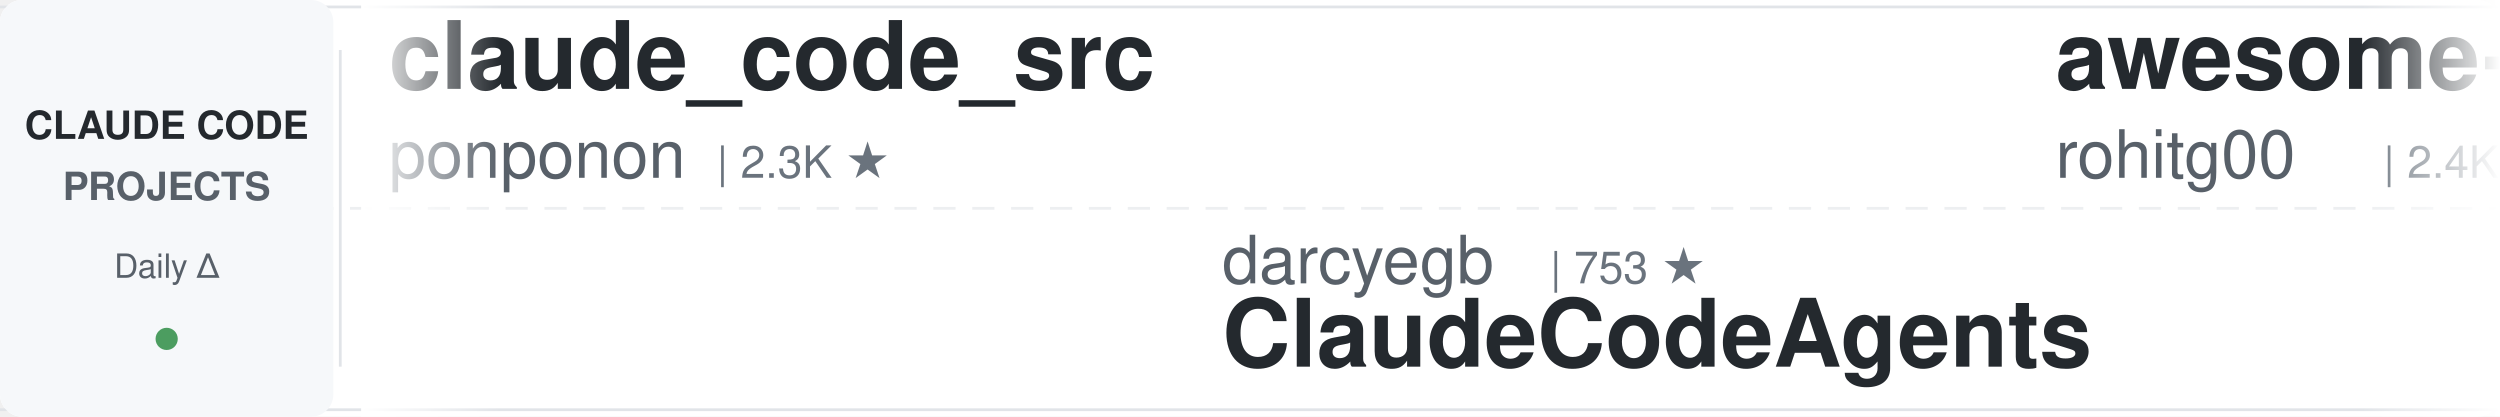
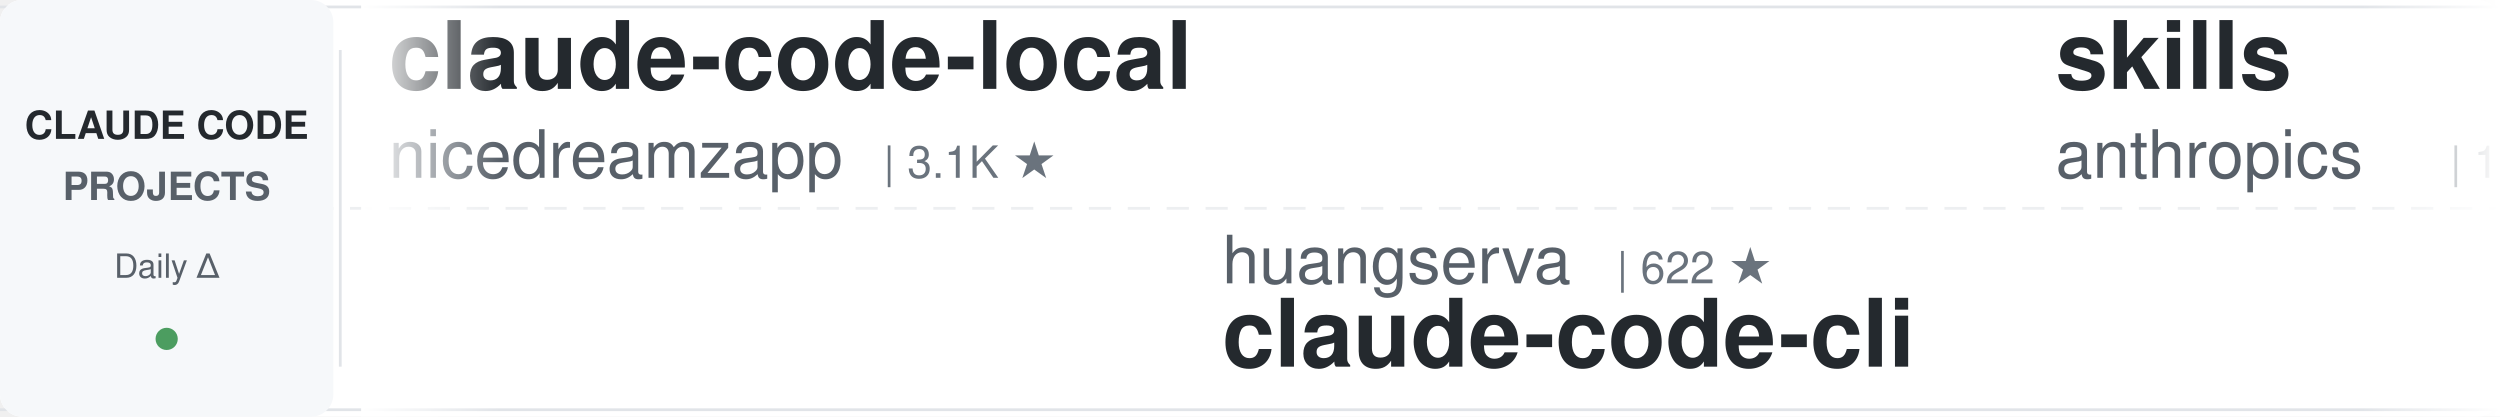
<svg xmlns="http://www.w3.org/2000/svg" width="900" height="150">
  <defs>
    <linearGradient id="leftFade" x1="0%" y1="0%" x2="100%" y2="0%">
      <stop offset="0%" style="stop-color:#ffffff;stop-opacity:1" />
      <stop offset="100%" style="stop-color:#ffffff;stop-opacity:0" />
    </linearGradient>
    <linearGradient id="rightFade" x1="0%" y1="0%" x2="100%" y2="0%">
      <stop offset="0%" style="stop-color:#ffffff;stop-opacity:0" />
      <stop offset="100%" style="stop-color:#ffffff;stop-opacity:1" />
    </linearGradient>
  </defs>
  <rect width="900" height="150" fill="#ffffff" rx="8" />
  <rect x="0" y="2" width="900" height="1" fill="#e1e4e8" />
  <rect x="0" y="147" width="900" height="1" fill="#e1e4e8" />
  <line x1="0" y1="75" x2="900" y2="75" stroke="#e1e4e8" stroke-width="1" stroke-dasharray="8 6" opacity="0.6" />
  <rect x="0" y="0" width="120" height="150" fill="#f6f8fa" rx="8" />
  <text x="60" y="50" font-family="-apple-system, BlinkMacSystemFont, 'Segoe UI', Helvetica, Arial, sans-serif" font-size="14" font-weight="600" fill="#24292e" text-anchor="middle">CLAUDE CODE</text>
  <text x="60" y="72" font-family="-apple-system, BlinkMacSystemFont, 'Segoe UI', Helvetica, Arial, sans-serif" font-size="14" font-weight="600" fill="#586069" text-anchor="middle">PROJECTS</text>
  <text x="60" y="100" font-family="-apple-system, BlinkMacSystemFont, 'Segoe UI', Helvetica, Arial, sans-serif" font-size="12" font-weight="500" fill="#586069" text-anchor="middle">Daily Δ</text>
  <circle cx="60" cy="122" r="4" fill="#22863a" opacity="0.8" />
  <rect x="122" y="18" width="1" height="114" fill="#e1e4e8" />
  <clipPath id="tickerClip">
    <rect x="130" y="0" width="770" height="150" />
  </clipPath>
  <g clip-path="url(#tickerClip)">
    <g id="tickerItems">
      <animateTransform attributeName="transform" attributeType="XML" type="translate" from="0 0" to="-3000 0" dur="54s" repeatCount="indefinite" />
      <g transform="translate(0, 0)">
-         <text x="140" y="32" font-family="-apple-system, BlinkMacSystemFont, 'Segoe UI', Helvetica, Arial, sans-serif" font-size="34" font-weight="600" fill="#24292e">claude_code_src</text>
-         <text x="140" y="64" font-family="-apple-system, BlinkMacSystemFont, 'Segoe UI', Helvetica, Arial, sans-serif" font-size="24" font-weight="400" fill="#586069">ponponon</text>
-         <text x="258" y="64" font-family="-apple-system, BlinkMacSystemFont, 'Segoe UI', Helvetica, Arial, sans-serif" font-size="16" font-weight="500" fill="#6a737d">| 2.3K ★</text>
+         <text x="140" y="32" font-family="-apple-system, BlinkMacSystemFont, 'Segoe UI', Helvetica, Arial, sans-serif" font-size="34" font-weight="600" fill="#24292e">claude-code-local</text>
+         <text x="140" y="64" font-family="-apple-system, BlinkMacSystemFont, 'Segoe UI', Helvetica, Arial, sans-serif" font-size="24" font-weight="400" fill="#586069">nicedreamzapp</text>
+         <text x="318" y="64" font-family="-apple-system, BlinkMacSystemFont, 'Segoe UI', Helvetica, Arial, sans-serif" font-size="16" font-weight="500" fill="#6a737d">| 3.1K ★</text>
      </g>
      <g transform="translate(300, 0)">
-         <text x="140" y="102" font-family="-apple-system, BlinkMacSystemFont, 'Segoe UI', Helvetica, Arial, sans-serif" font-size="24" font-weight="400" fill="#586069">darcyegb</text>
-         <text x="258" y="102" font-family="-apple-system, BlinkMacSystemFont, 'Segoe UI', Helvetica, Arial, sans-serif" font-size="16" font-weight="500" fill="#6a737d">| 753 ★</text>
-         <text x="140" y="132" font-family="-apple-system, BlinkMacSystemFont, 'Segoe UI', Helvetica, Arial, sans-serif" font-size="34" font-weight="600" fill="#24292e">ClaudeCodeAgents</text>
+         <text x="140" y="102" font-family="-apple-system, BlinkMacSystemFont, 'Segoe UI', Helvetica, Arial, sans-serif" font-size="24" font-weight="400" fill="#586069">huangserva</text>
+         <text x="282" y="102" font-family="-apple-system, BlinkMacSystemFont, 'Segoe UI', Helvetica, Arial, sans-serif" font-size="16" font-weight="500" fill="#6a737d">| 622 ★</text>
+         <text x="140" y="132" font-family="-apple-system, BlinkMacSystemFont, 'Segoe UI', Helvetica, Arial, sans-serif" font-size="34" font-weight="600" fill="#24292e">claude-code-cli</text>
      </g>
      <g transform="translate(600, 0)">
-         <text x="140" y="32" font-family="-apple-system, BlinkMacSystemFont, 'Segoe UI', Helvetica, Arial, sans-serif" font-size="34" font-weight="600" fill="#24292e">awesome-claude-code-tool...</text>
-         <text x="140" y="64" font-family="-apple-system, BlinkMacSystemFont, 'Segoe UI', Helvetica, Arial, sans-serif" font-size="24" font-weight="400" fill="#586069">rohitg00</text>
-         <text x="258" y="64" font-family="-apple-system, BlinkMacSystemFont, 'Segoe UI', Helvetica, Arial, sans-serif" font-size="16" font-weight="500" fill="#6a737d">| 2.4K ★</text>
+         <text x="140" y="32" font-family="-apple-system, BlinkMacSystemFont, 'Segoe UI', Helvetica, Arial, sans-serif" font-size="34" font-weight="600" fill="#24292e">skills</text>
+         <text x="140" y="64" font-family="-apple-system, BlinkMacSystemFont, 'Segoe UI', Helvetica, Arial, sans-serif" font-size="24" font-weight="400" fill="#586069">anthropics</text>
+         <text x="282" y="64" font-family="-apple-system, BlinkMacSystemFont, 'Segoe UI', Helvetica, Arial, sans-serif" font-size="16" font-weight="500" fill="#6a737d">| 166.1K ★</text>
      </g>
      <g transform="translate(900, 0)">
-         <text x="140" y="102" font-family="-apple-system, BlinkMacSystemFont, 'Segoe UI', Helvetica, Arial, sans-serif" font-size="24" font-weight="400" fill="#586069">AprilNEA</text>
-         <text x="258" y="102" font-family="-apple-system, BlinkMacSystemFont, 'Segoe UI', Helvetica, Arial, sans-serif" font-size="16" font-weight="500" fill="#6a737d">| 394 ★</text>
-         <text x="140" y="132" font-family="-apple-system, BlinkMacSystemFont, 'Segoe UI', Helvetica, Arial, sans-serif" font-size="34" font-weight="600" fill="#24292e">claude-code-source</text>
+         <text x="140" y="102" font-family="-apple-system, BlinkMacSystemFont, 'Segoe UI', Helvetica, Arial, sans-serif" font-size="24" font-weight="400" fill="#586069">ponponon</text>
+         <text x="258" y="102" font-family="-apple-system, BlinkMacSystemFont, 'Segoe UI', Helvetica, Arial, sans-serif" font-size="16" font-weight="500" fill="#6a737d">| 2.3K ★</text>
+         <text x="140" y="132" font-family="-apple-system, BlinkMacSystemFont, 'Segoe UI', Helvetica, Arial, sans-serif" font-size="34" font-weight="600" fill="#24292e">claude_code_src</text>
      </g>
      <g transform="translate(1200, 0)">
-         <text x="140" y="32" font-family="-apple-system, BlinkMacSystemFont, 'Segoe UI', Helvetica, Arial, sans-serif" font-size="34" font-weight="600" fill="#24292e">my-claude-code-setup</text>
-         <text x="140" y="64" font-family="-apple-system, BlinkMacSystemFont, 'Segoe UI', Helvetica, Arial, sans-serif" font-size="24" font-weight="400" fill="#586069">centminmod</text>
-         <text x="282" y="64" font-family="-apple-system, BlinkMacSystemFont, 'Segoe UI', Helvetica, Arial, sans-serif" font-size="16" font-weight="500" fill="#6a737d">| 2.5K ★</text>
+         <text x="140" y="32" font-family="-apple-system, BlinkMacSystemFont, 'Segoe UI', Helvetica, Arial, sans-serif" font-size="34" font-weight="600" fill="#24292e">claude-code-security-rev...</text>
+         <text x="140" y="64" font-family="-apple-system, BlinkMacSystemFont, 'Segoe UI', Helvetica, Arial, sans-serif" font-size="24" font-weight="400" fill="#586069">anthropics</text>
+         <text x="282" y="64" font-family="-apple-system, BlinkMacSystemFont, 'Segoe UI', Helvetica, Arial, sans-serif" font-size="16" font-weight="500" fill="#6a737d">| 5.7K ★</text>
      </g>
      <g transform="translate(1500, 0)">
-         <text x="140" y="102" font-family="-apple-system, BlinkMacSystemFont, 'Segoe UI', Helvetica, Arial, sans-serif" font-size="24" font-weight="400" fill="#586069">Alishahryar1</text>
-         <text x="306" y="102" font-family="-apple-system, BlinkMacSystemFont, 'Segoe UI', Helvetica, Arial, sans-serif" font-size="16" font-weight="500" fill="#6a737d">| 44.1K ★</text>
-         <text x="140" y="132" font-family="-apple-system, BlinkMacSystemFont, 'Segoe UI', Helvetica, Arial, sans-serif" font-size="34" font-weight="600" fill="#24292e">free-claude-code</text>
+         <text x="140" y="102" font-family="-apple-system, BlinkMacSystemFont, 'Segoe UI', Helvetica, Arial, sans-serif" font-size="24" font-weight="400" fill="#586069">edmund-io</text>
+         <text x="270" y="102" font-family="-apple-system, BlinkMacSystemFont, 'Segoe UI', Helvetica, Arial, sans-serif" font-size="16" font-weight="500" fill="#6a737d">| 1.5K ★</text>
+         <text x="140" y="132" font-family="-apple-system, BlinkMacSystemFont, 'Segoe UI', Helvetica, Arial, sans-serif" font-size="34" font-weight="600" fill="#24292e">edmunds-claude-code</text>
      </g>
      <g transform="translate(1800, 0)">
-         <text x="140" y="32" font-family="-apple-system, BlinkMacSystemFont, 'Segoe UI', Helvetica, Arial, sans-serif" font-size="34" font-weight="600" fill="#24292e">claude-code-system-promp...</text>
-         <text x="140" y="64" font-family="-apple-system, BlinkMacSystemFont, 'Segoe UI', Helvetica, Arial, sans-serif" font-size="24" font-weight="400" fill="#586069">Piebald-AI</text>
-         <text x="282" y="64" font-family="-apple-system, BlinkMacSystemFont, 'Segoe UI', Helvetica, Arial, sans-serif" font-size="16" font-weight="500" fill="#6a737d">| 12.2K ★</text>
+         <text x="140" y="32" font-family="-apple-system, BlinkMacSystemFont, 'Segoe UI', Helvetica, Arial, sans-serif" font-size="34" font-weight="600" fill="#24292e">oh-my-claudecode</text>
+         <text x="140" y="64" font-family="-apple-system, BlinkMacSystemFont, 'Segoe UI', Helvetica, Arial, sans-serif" font-size="24" font-weight="400" fill="#586069">Yeachan-Heo</text>
+         <text x="294" y="64" font-family="-apple-system, BlinkMacSystemFont, 'Segoe UI', Helvetica, Arial, sans-serif" font-size="16" font-weight="500" fill="#6a737d">| 38.3K ★</text>
      </g>
      <g transform="translate(2100, 0)">
-         <text x="140" y="102" font-family="-apple-system, BlinkMacSystemFont, 'Segoe UI', Helvetica, Arial, sans-serif" font-size="24" font-weight="400" fill="#586069">pedrohcgs</text>
-         <text x="270" y="102" font-family="-apple-system, BlinkMacSystemFont, 'Segoe UI', Helvetica, Arial, sans-serif" font-size="16" font-weight="500" fill="#6a737d">| 1.4K ★</text>
-         <text x="140" y="132" font-family="-apple-system, BlinkMacSystemFont, 'Segoe UI', Helvetica, Arial, sans-serif" font-size="34" font-weight="600" fill="#24292e">claude-code-my-workflow</text>
+         <text x="140" y="102" font-family="-apple-system, BlinkMacSystemFont, 'Segoe UI', Helvetica, Arial, sans-serif" font-size="24" font-weight="400" fill="#586069">musistudio</text>
+         <text x="282" y="102" font-family="-apple-system, BlinkMacSystemFont, 'Segoe UI', Helvetica, Arial, sans-serif" font-size="16" font-weight="500" fill="#6a737d">| 36.4K ★</text>
+         <text x="140" y="132" font-family="-apple-system, BlinkMacSystemFont, 'Segoe UI', Helvetica, Arial, sans-serif" font-size="34" font-weight="600" fill="#24292e">claude-code-router</text>
      </g>
      <g transform="translate(2400, 0)">
-         <text x="140" y="32" font-family="-apple-system, BlinkMacSystemFont, 'Segoe UI', Helvetica, Arial, sans-serif" font-size="34" font-weight="600" fill="#24292e">claude-code-tips</text>
-         <text x="140" y="64" font-family="-apple-system, BlinkMacSystemFont, 'Segoe UI', Helvetica, Arial, sans-serif" font-size="24" font-weight="400" fill="#586069">ykdojo</text>
-         <text x="234" y="64" font-family="-apple-system, BlinkMacSystemFont, 'Segoe UI', Helvetica, Arial, sans-serif" font-size="16" font-weight="500" fill="#6a737d">| 9.5K ★</text>
+         <text x="140" y="32" font-family="-apple-system, BlinkMacSystemFont, 'Segoe UI', Helvetica, Arial, sans-serif" font-size="34" font-weight="600" fill="#24292e">ECC</text>
+         <text x="140" y="64" font-family="-apple-system, BlinkMacSystemFont, 'Segoe UI', Helvetica, Arial, sans-serif" font-size="24" font-weight="400" fill="#586069">affaan-m</text>
+         <text x="258" y="64" font-family="-apple-system, BlinkMacSystemFont, 'Segoe UI', Helvetica, Arial, sans-serif" font-size="16" font-weight="500" fill="#6a737d">| 237.4K ★</text>
      </g>
      <g transform="translate(2700, 0)">
-         <text x="140" y="102" font-family="-apple-system, BlinkMacSystemFont, 'Segoe UI', Helvetica, Arial, sans-serif" font-size="24" font-weight="400" fill="#586069">kodu-ai</text>
-         <text x="246" y="102" font-family="-apple-system, BlinkMacSystemFont, 'Segoe UI', Helvetica, Arial, sans-serif" font-size="16" font-weight="500" fill="#6a737d">| 5.2K ★</text>
-         <text x="140" y="132" font-family="-apple-system, BlinkMacSystemFont, 'Segoe UI', Helvetica, Arial, sans-serif" font-size="34" font-weight="600" fill="#24292e">claude-coder</text>
+         <text x="140" y="102" font-family="-apple-system, BlinkMacSystemFont, 'Segoe UI', Helvetica, Arial, sans-serif" font-size="24" font-weight="400" fill="#586069">Donchitos</text>
+         <text x="270" y="102" font-family="-apple-system, BlinkMacSystemFont, 'Segoe UI', Helvetica, Arial, sans-serif" font-size="16" font-weight="500" fill="#6a737d">| 23.6K ★</text>
+         <text x="140" y="132" font-family="-apple-system, BlinkMacSystemFont, 'Segoe UI', Helvetica, Arial, sans-serif" font-size="34" font-weight="600" fill="#24292e">Claude-Code-Game-Studios</text>
      </g>
      <g transform="translate(3000, 0)">
-         <text x="140" y="32" font-family="-apple-system, BlinkMacSystemFont, 'Segoe UI', Helvetica, Arial, sans-serif" font-size="34" font-weight="600" fill="#24292e">claude_code_src</text>
-         <text x="140" y="64" font-family="-apple-system, BlinkMacSystemFont, 'Segoe UI', Helvetica, Arial, sans-serif" font-size="24" font-weight="400" fill="#586069">ponponon</text>
-         <text x="258" y="64" font-family="-apple-system, BlinkMacSystemFont, 'Segoe UI', Helvetica, Arial, sans-serif" font-size="16" font-weight="500" fill="#6a737d">| 2.3K ★</text>
+         <text x="140" y="32" font-family="-apple-system, BlinkMacSystemFont, 'Segoe UI', Helvetica, Arial, sans-serif" font-size="34" font-weight="600" fill="#24292e">claude-code-local</text>
+         <text x="140" y="64" font-family="-apple-system, BlinkMacSystemFont, 'Segoe UI', Helvetica, Arial, sans-serif" font-size="24" font-weight="400" fill="#586069">nicedreamzapp</text>
+         <text x="318" y="64" font-family="-apple-system, BlinkMacSystemFont, 'Segoe UI', Helvetica, Arial, sans-serif" font-size="16" font-weight="500" fill="#6a737d">| 3.1K ★</text>
      </g>
      <g transform="translate(3300, 0)">
-         <text x="140" y="102" font-family="-apple-system, BlinkMacSystemFont, 'Segoe UI', Helvetica, Arial, sans-serif" font-size="24" font-weight="400" fill="#586069">darcyegb</text>
-         <text x="258" y="102" font-family="-apple-system, BlinkMacSystemFont, 'Segoe UI', Helvetica, Arial, sans-serif" font-size="16" font-weight="500" fill="#6a737d">| 753 ★</text>
-         <text x="140" y="132" font-family="-apple-system, BlinkMacSystemFont, 'Segoe UI', Helvetica, Arial, sans-serif" font-size="34" font-weight="600" fill="#24292e">ClaudeCodeAgents</text>
+         <text x="140" y="102" font-family="-apple-system, BlinkMacSystemFont, 'Segoe UI', Helvetica, Arial, sans-serif" font-size="24" font-weight="400" fill="#586069">huangserva</text>
+         <text x="282" y="102" font-family="-apple-system, BlinkMacSystemFont, 'Segoe UI', Helvetica, Arial, sans-serif" font-size="16" font-weight="500" fill="#6a737d">| 622 ★</text>
+         <text x="140" y="132" font-family="-apple-system, BlinkMacSystemFont, 'Segoe UI', Helvetica, Arial, sans-serif" font-size="34" font-weight="600" fill="#24292e">claude-code-cli</text>
      </g>
      <g transform="translate(3600, 0)">
-         <text x="140" y="32" font-family="-apple-system, BlinkMacSystemFont, 'Segoe UI', Helvetica, Arial, sans-serif" font-size="34" font-weight="600" fill="#24292e">awesome-claude-code-tool...</text>
-         <text x="140" y="64" font-family="-apple-system, BlinkMacSystemFont, 'Segoe UI', Helvetica, Arial, sans-serif" font-size="24" font-weight="400" fill="#586069">rohitg00</text>
-         <text x="258" y="64" font-family="-apple-system, BlinkMacSystemFont, 'Segoe UI', Helvetica, Arial, sans-serif" font-size="16" font-weight="500" fill="#6a737d">| 2.4K ★</text>
+         <text x="140" y="32" font-family="-apple-system, BlinkMacSystemFont, 'Segoe UI', Helvetica, Arial, sans-serif" font-size="34" font-weight="600" fill="#24292e">skills</text>
+         <text x="140" y="64" font-family="-apple-system, BlinkMacSystemFont, 'Segoe UI', Helvetica, Arial, sans-serif" font-size="24" font-weight="400" fill="#586069">anthropics</text>
+         <text x="282" y="64" font-family="-apple-system, BlinkMacSystemFont, 'Segoe UI', Helvetica, Arial, sans-serif" font-size="16" font-weight="500" fill="#6a737d">| 166.1K ★</text>
      </g>
      <g transform="translate(3900, 0)">
-         <text x="140" y="102" font-family="-apple-system, BlinkMacSystemFont, 'Segoe UI', Helvetica, Arial, sans-serif" font-size="24" font-weight="400" fill="#586069">AprilNEA</text>
-         <text x="258" y="102" font-family="-apple-system, BlinkMacSystemFont, 'Segoe UI', Helvetica, Arial, sans-serif" font-size="16" font-weight="500" fill="#6a737d">| 394 ★</text>
-         <text x="140" y="132" font-family="-apple-system, BlinkMacSystemFont, 'Segoe UI', Helvetica, Arial, sans-serif" font-size="34" font-weight="600" fill="#24292e">claude-code-source</text>
+         <text x="140" y="102" font-family="-apple-system, BlinkMacSystemFont, 'Segoe UI', Helvetica, Arial, sans-serif" font-size="24" font-weight="400" fill="#586069">ponponon</text>
+         <text x="258" y="102" font-family="-apple-system, BlinkMacSystemFont, 'Segoe UI', Helvetica, Arial, sans-serif" font-size="16" font-weight="500" fill="#6a737d">| 2.3K ★</text>
+         <text x="140" y="132" font-family="-apple-system, BlinkMacSystemFont, 'Segoe UI', Helvetica, Arial, sans-serif" font-size="34" font-weight="600" fill="#24292e">claude_code_src</text>
      </g>
    </g>
  </g>
  <rect x="130" y="0" width="50" height="150" fill="url(#leftFade)" />
  <rect x="850" y="0" width="50" height="150" fill="url(#rightFade)" />
</svg>
